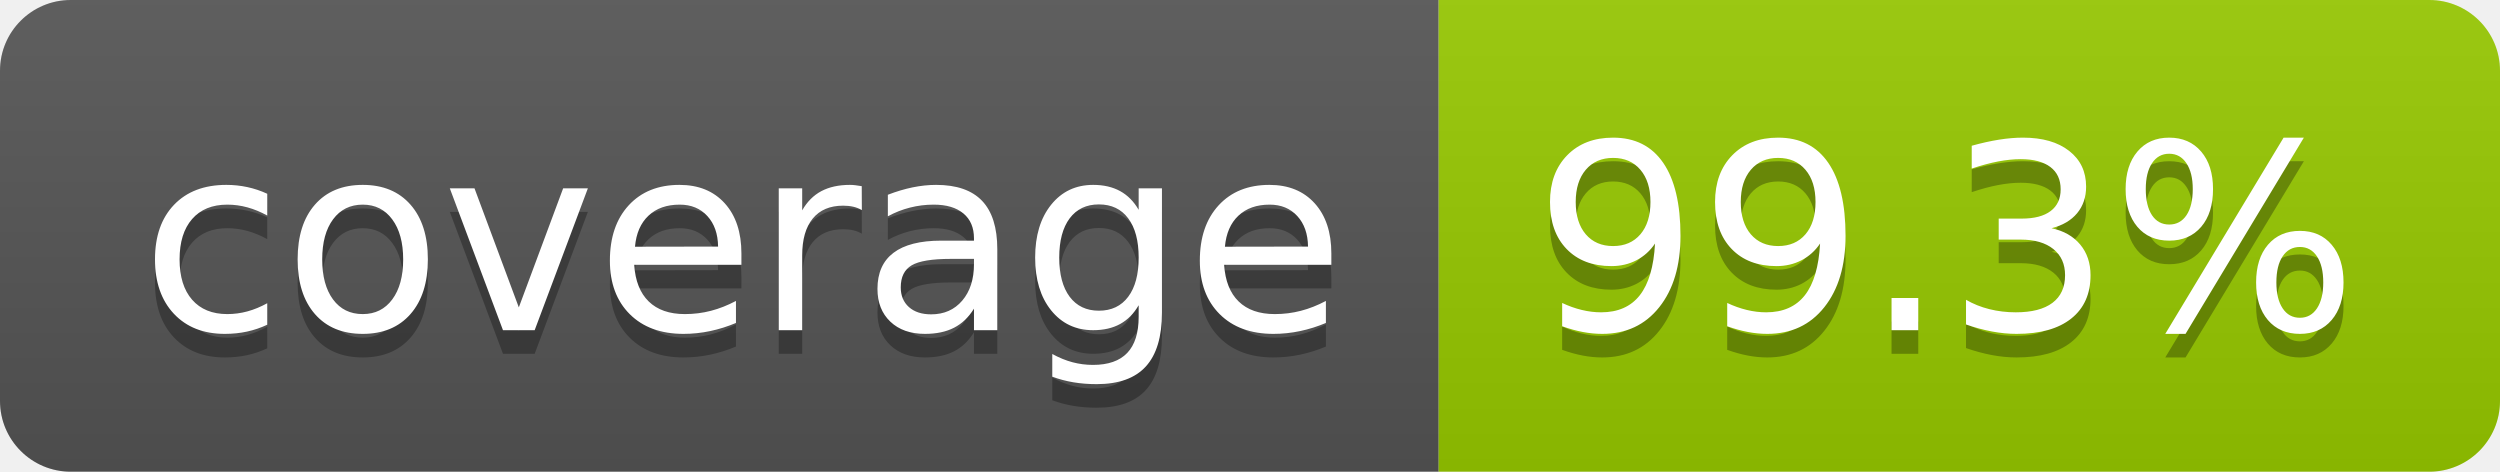
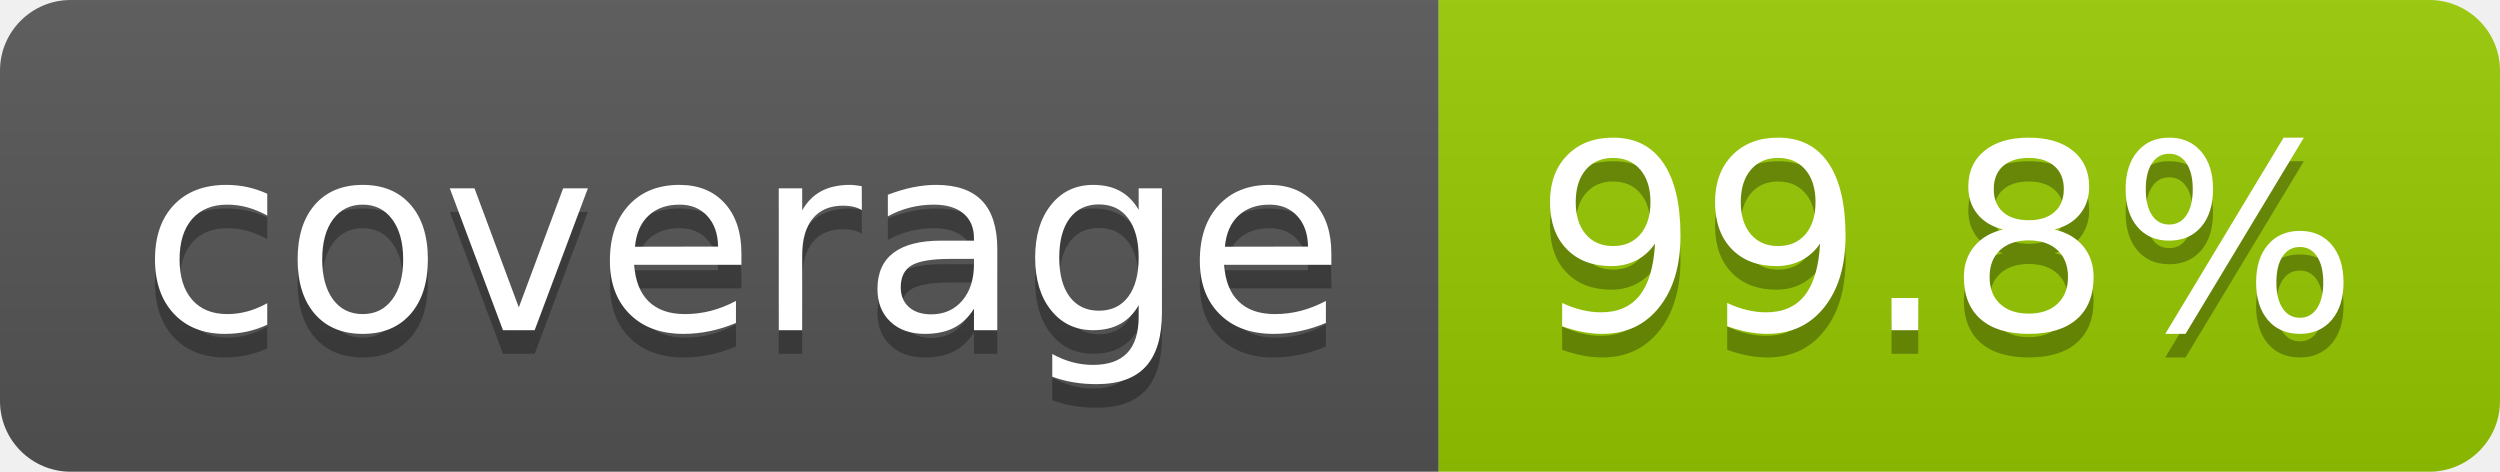
- <svg xmlns="http://www.w3.org/2000/svg" width="106" height="20" role="img" aria-label="coverage: 99.3%">
+ <svg xmlns="http://www.w3.org/2000/svg" width="106" height="20" role="img" aria-label="coverage: 99.8%">
  <linearGradient id="s" x2="0" y2="100%">
    <stop offset="0" stop-color="#bbb" stop-opacity=".1" />
    <stop offset="1" stop-opacity=".1" />
  </linearGradient>
  <clipPath id="r">
    <rect width="106" height="20" rx="3" fill="#fff" />
  </clipPath>
  <g clip-path="url(#r)">
    <rect width="61" height="20" fill="#555" />
    <rect x="61" width="45" height="20" fill="#97ca00" />
    <rect width="106" height="20" fill="url(#s)" />
  </g>
  <g fill="#fff" text-anchor="middle" font-family="Verdana,Geneva,DejaVu Sans,sans-serif" text-rendering="geometricPrecision" font-size="110">
    <text aria-hidden="true" x="315" y="150" fill="#010101" fill-opacity=".3" transform="scale(.1)" textLength="510">coverage</text>
    <text x="315" y="140" transform="scale(.1)" fill="#fff" textLength="510">coverage</text>
-     <text aria-hidden="true" x="825" y="150" fill="#010101" fill-opacity=".3" transform="scale(.1)" textLength="350">99.3%</text>
-     <text x="825" y="140" transform="scale(.1)" fill="#fff" textLength="350">99.3%</text>
+     <text aria-hidden="true" x="825" y="150" fill="#010101" fill-opacity=".3" transform="scale(.1)" textLength="350">99.8%</text>
+     <text x="825" y="140" transform="scale(.1)" fill="#fff" textLength="350">99.8%</text>
  </g>
</svg>
